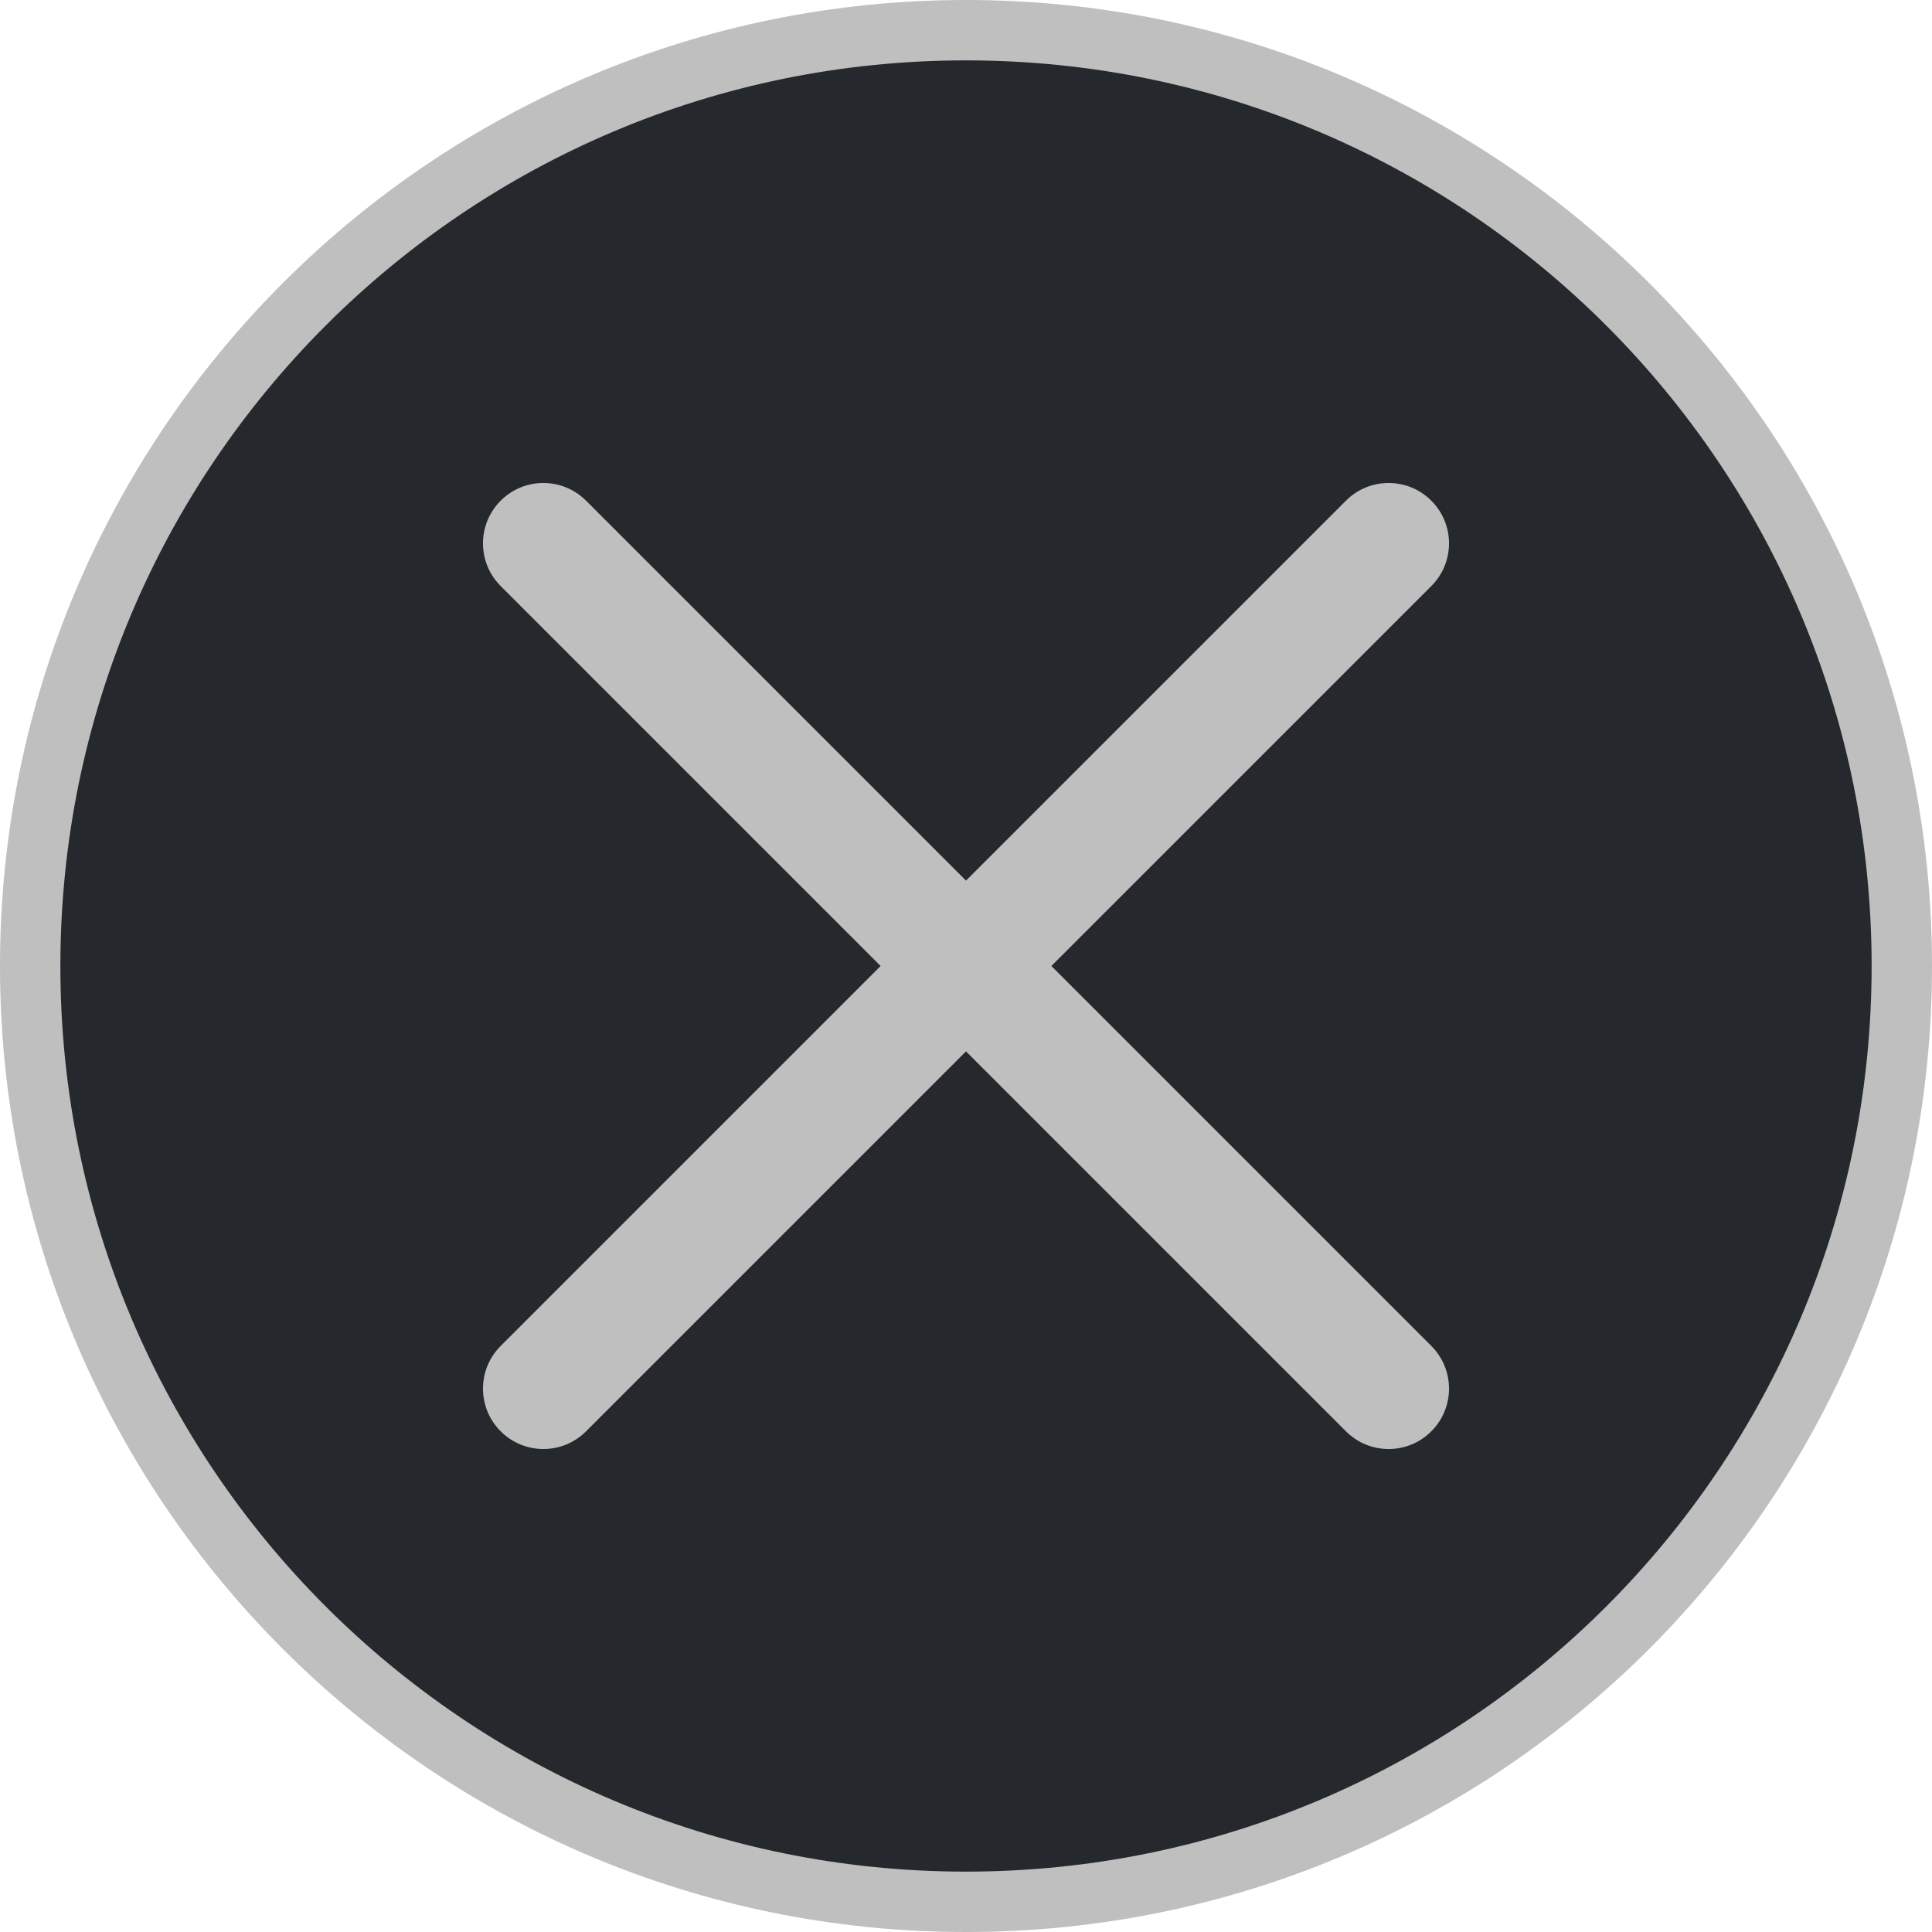
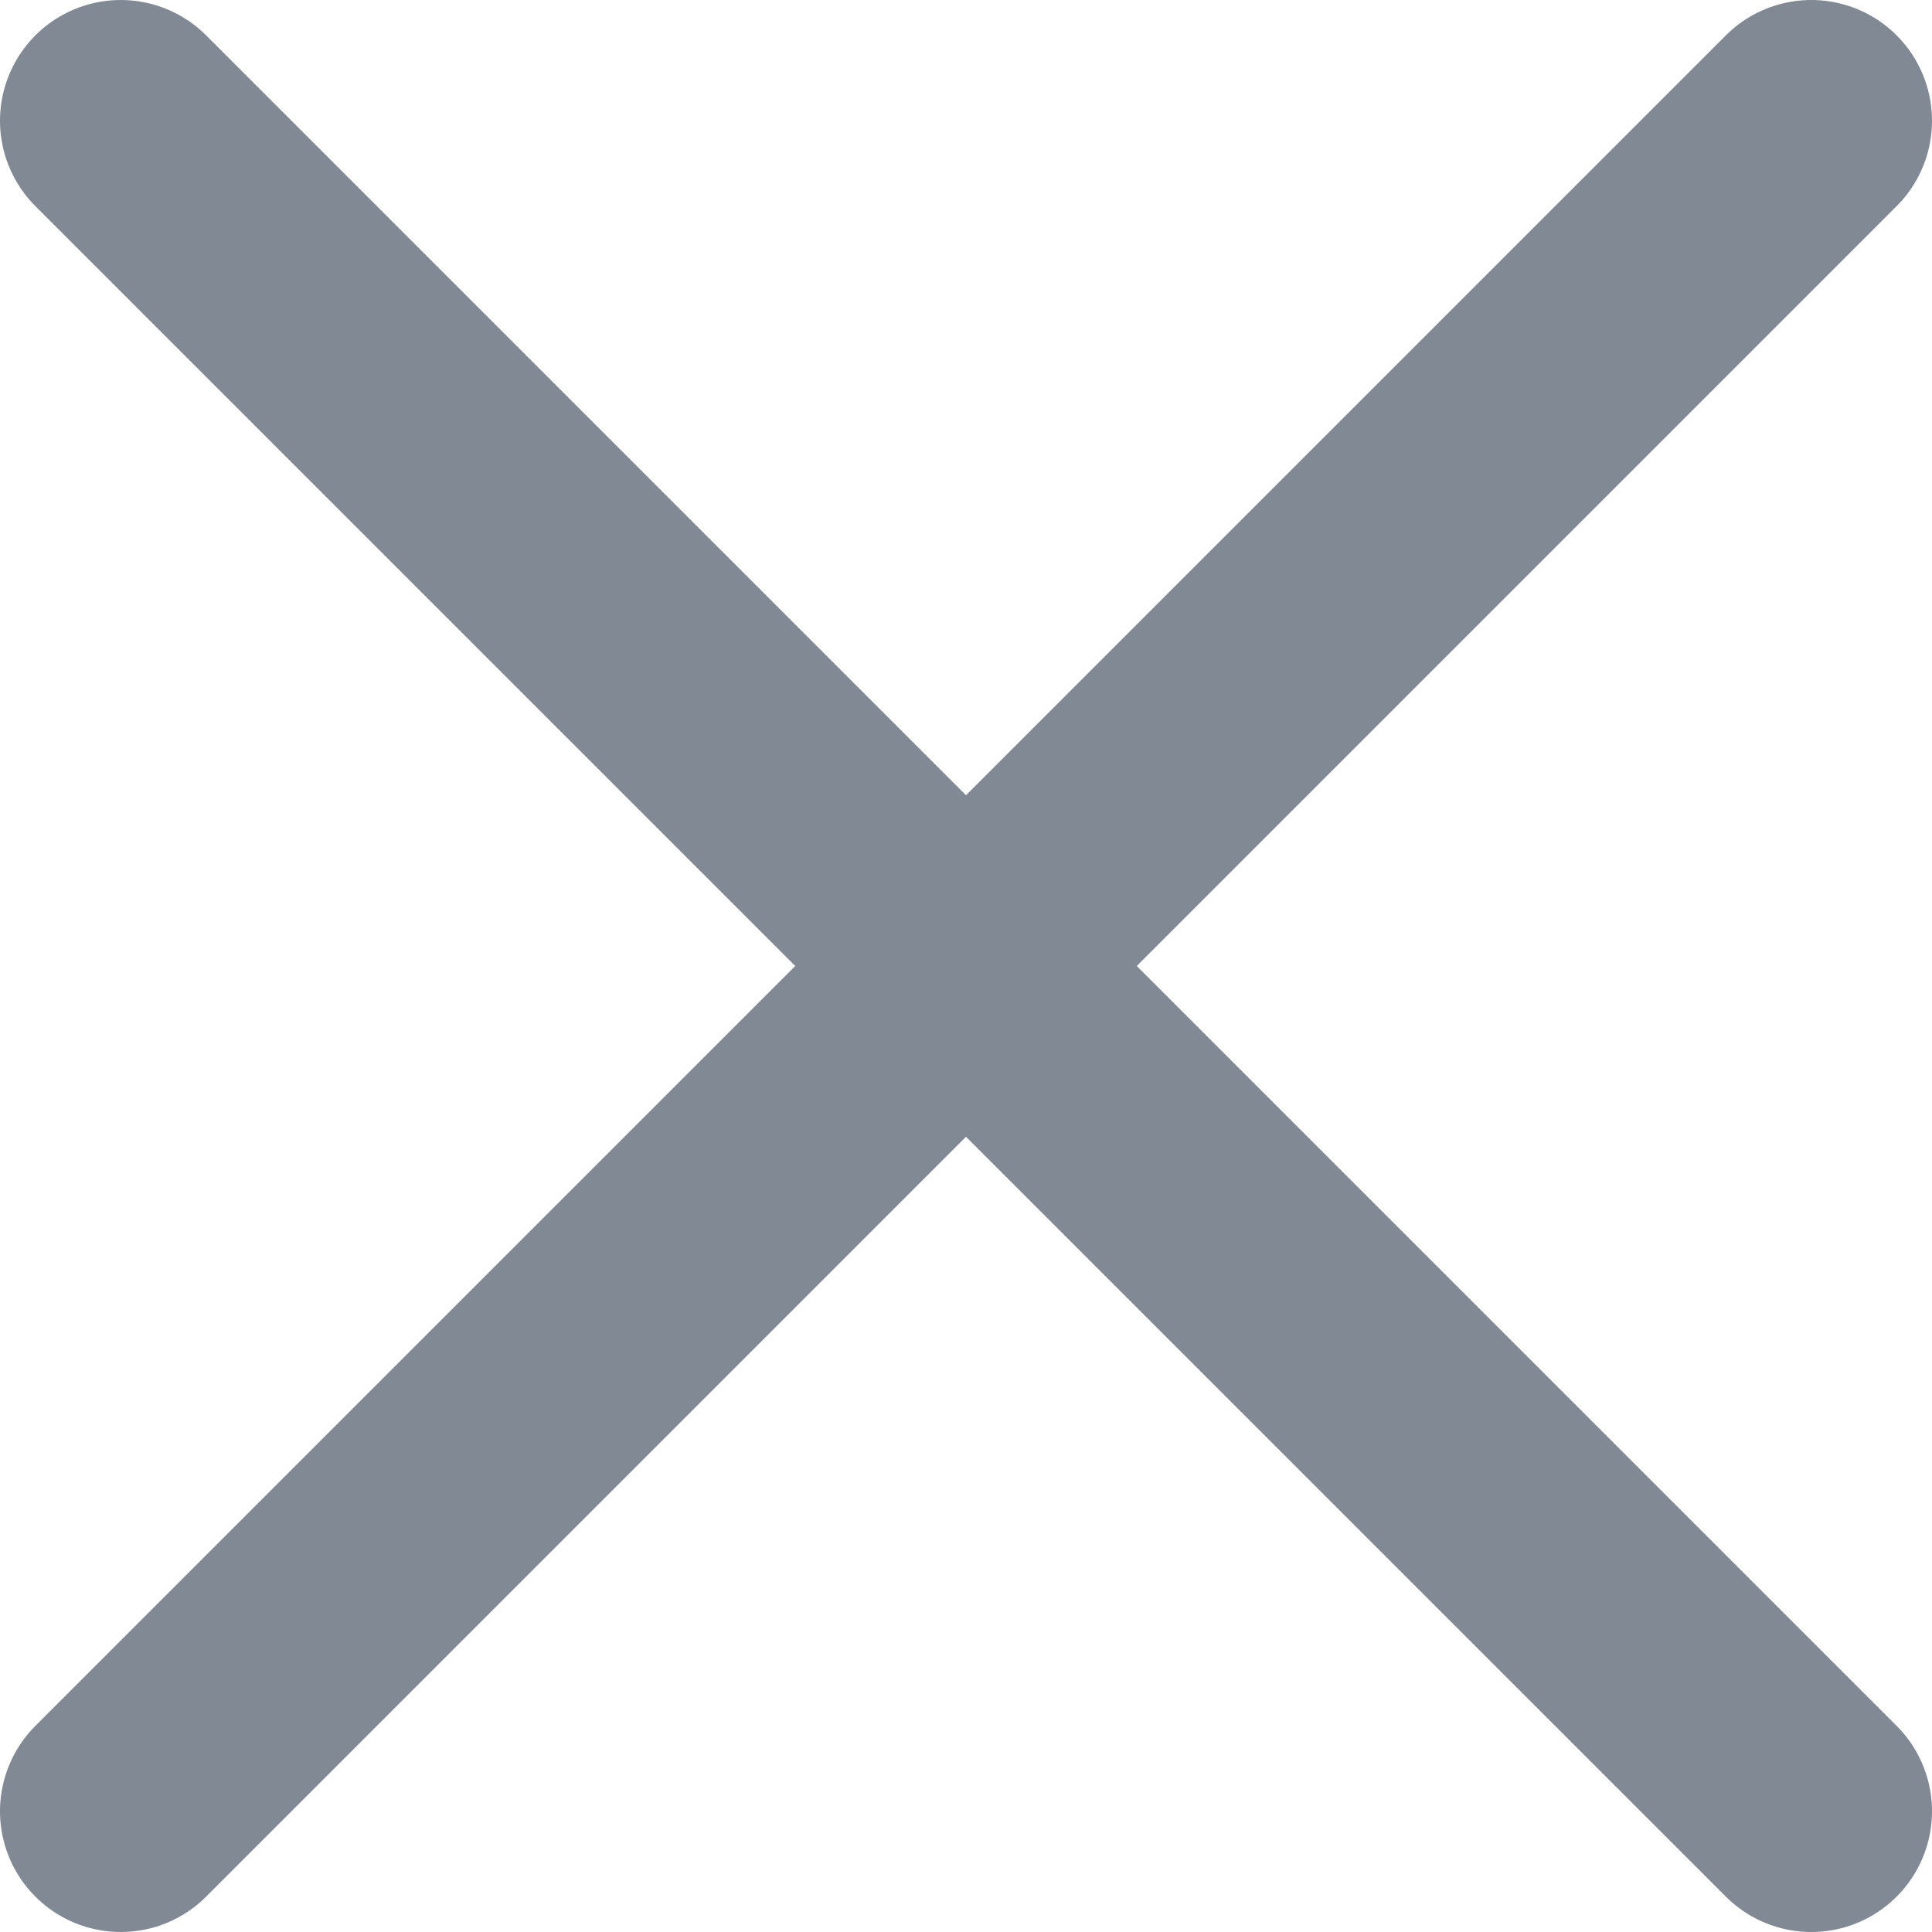
- <svg xmlns="http://www.w3.org/2000/svg" width="32" height="32" viewBox="0 0 32 32" fill="none">
-   <circle cx="16" cy="16" r="15.5" fill="#25282D" stroke="#BFBFBF" />
-   <path fill-rule="evenodd" clip-rule="evenodd" d="M8.293 8.293C8.683 7.902 9.317 7.902 9.707 8.293L23.707 22.293C24.098 22.683 24.098 23.317 23.707 23.707C23.317 24.098 22.683 24.098 22.293 23.707L8.293 9.707C7.902 9.317 7.902 8.683 8.293 8.293Z" fill="#BFBFBF" />
-   <path fill-rule="evenodd" clip-rule="evenodd" d="M23.707 8.293C24.098 8.683 24.098 9.317 23.707 9.707L9.707 23.707C9.317 24.098 8.683 24.098 8.293 23.707C7.902 23.317 7.902 22.683 8.293 22.293L22.293 8.293C22.683 7.902 23.317 7.902 23.707 8.293Z" fill="#BFBFBF" />
+ <svg xmlns="http://www.w3.org/2000/svg" width="16" height="16" viewBox="0 0 16 16" fill="none">
+   <path d="M1 1L15 15" stroke="#808994" stroke-width="2" stroke-linecap="round" stroke-linejoin="round" />
+   <path d="M15 1L1 15" stroke="#808994" stroke-width="2" stroke-linecap="round" stroke-linejoin="round" />
</svg>
